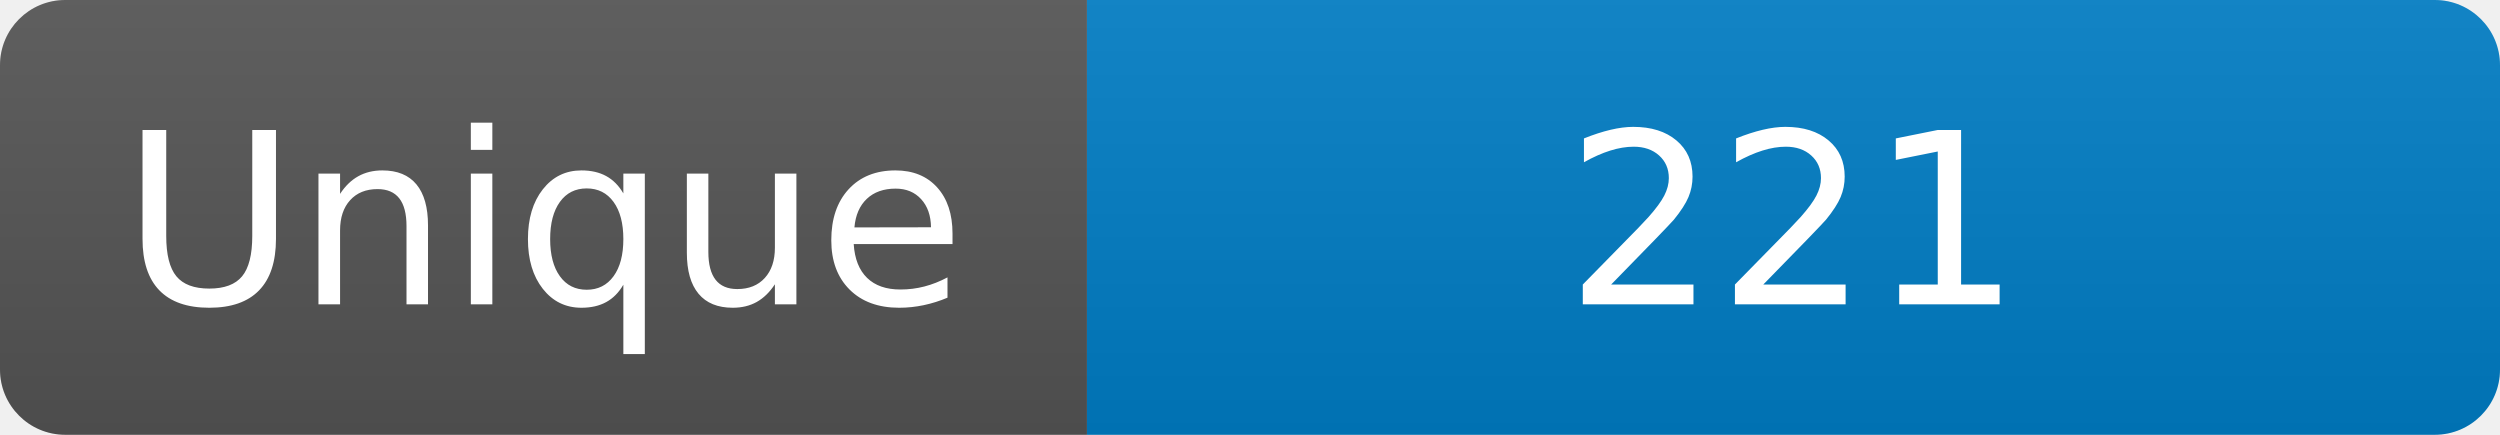
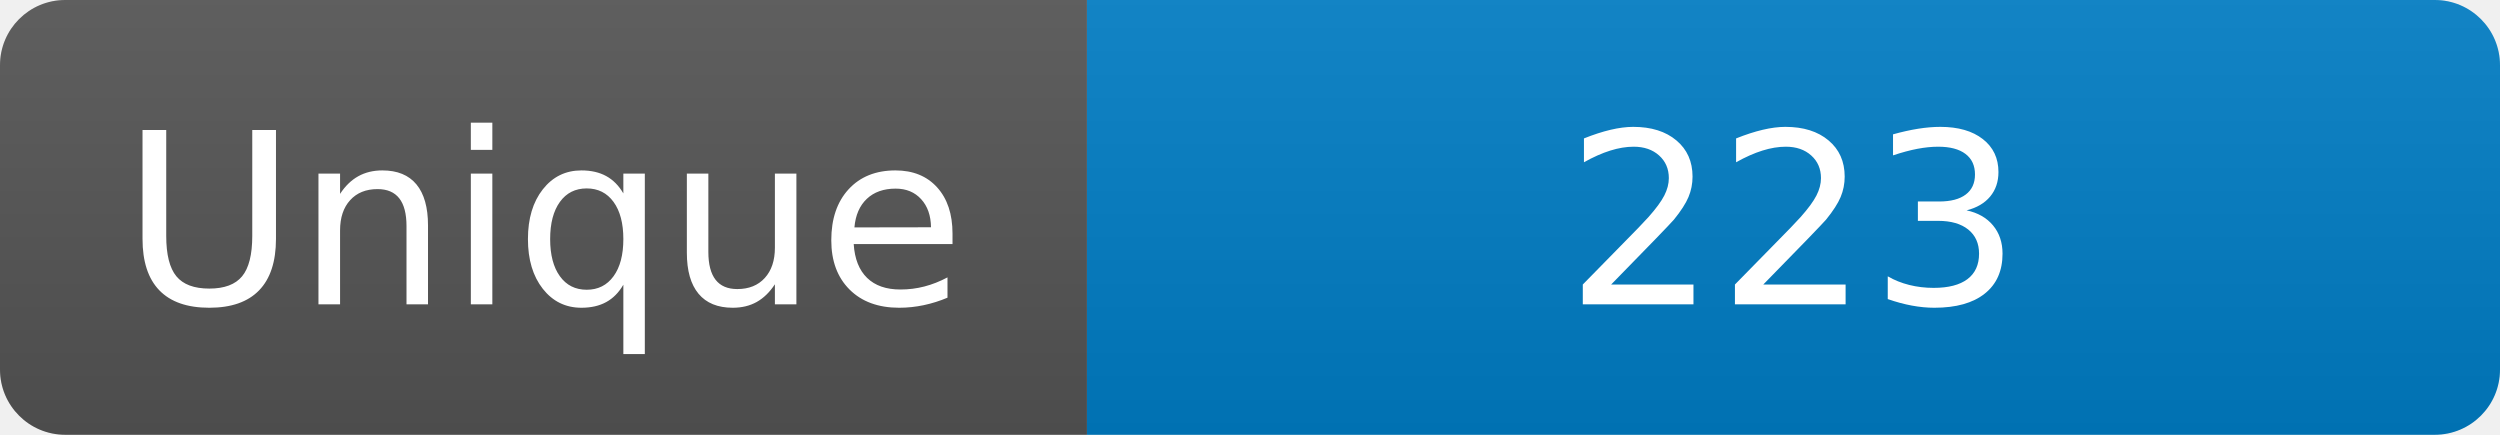
<svg xmlns="http://www.w3.org/2000/svg" width="115" height="20" role="img" aria-label="Maintained?: yes">
  <linearGradient id="s" x2="0" y2="100%">
    <stop offset="0" stop-color="#bbb" stop-opacity=".1" />
    <stop offset="1" stop-opacity=".1" />
  </linearGradient>
  <clipPath id="r">
    <rect width="115" height="20" rx="3" fill="#fff" />
  </clipPath>
  <g clip-path="url(#r)">
    <rect width="50" height="20" fill="#555" />
    <rect x="50" width="160" height="20" fill="#007ec6" />
    <rect width="115" height="20" fill="url(#s)" />
  </g>
  <g fill="#fff" text-anchor="middle" font-family="Verdana,Geneva,DejaVu Sans,sans-serif" font-size="110">
    <text x="250" y="140" transform="scale(.1)" fill="#fff">Unique</text>
-     <text x="825" y="140" transform="scale(.1)" fill="#fff">221</text>
+     <text x="825" y="140" transform="scale(.1)" fill="#fff">223</text>
  </g>
</svg>
